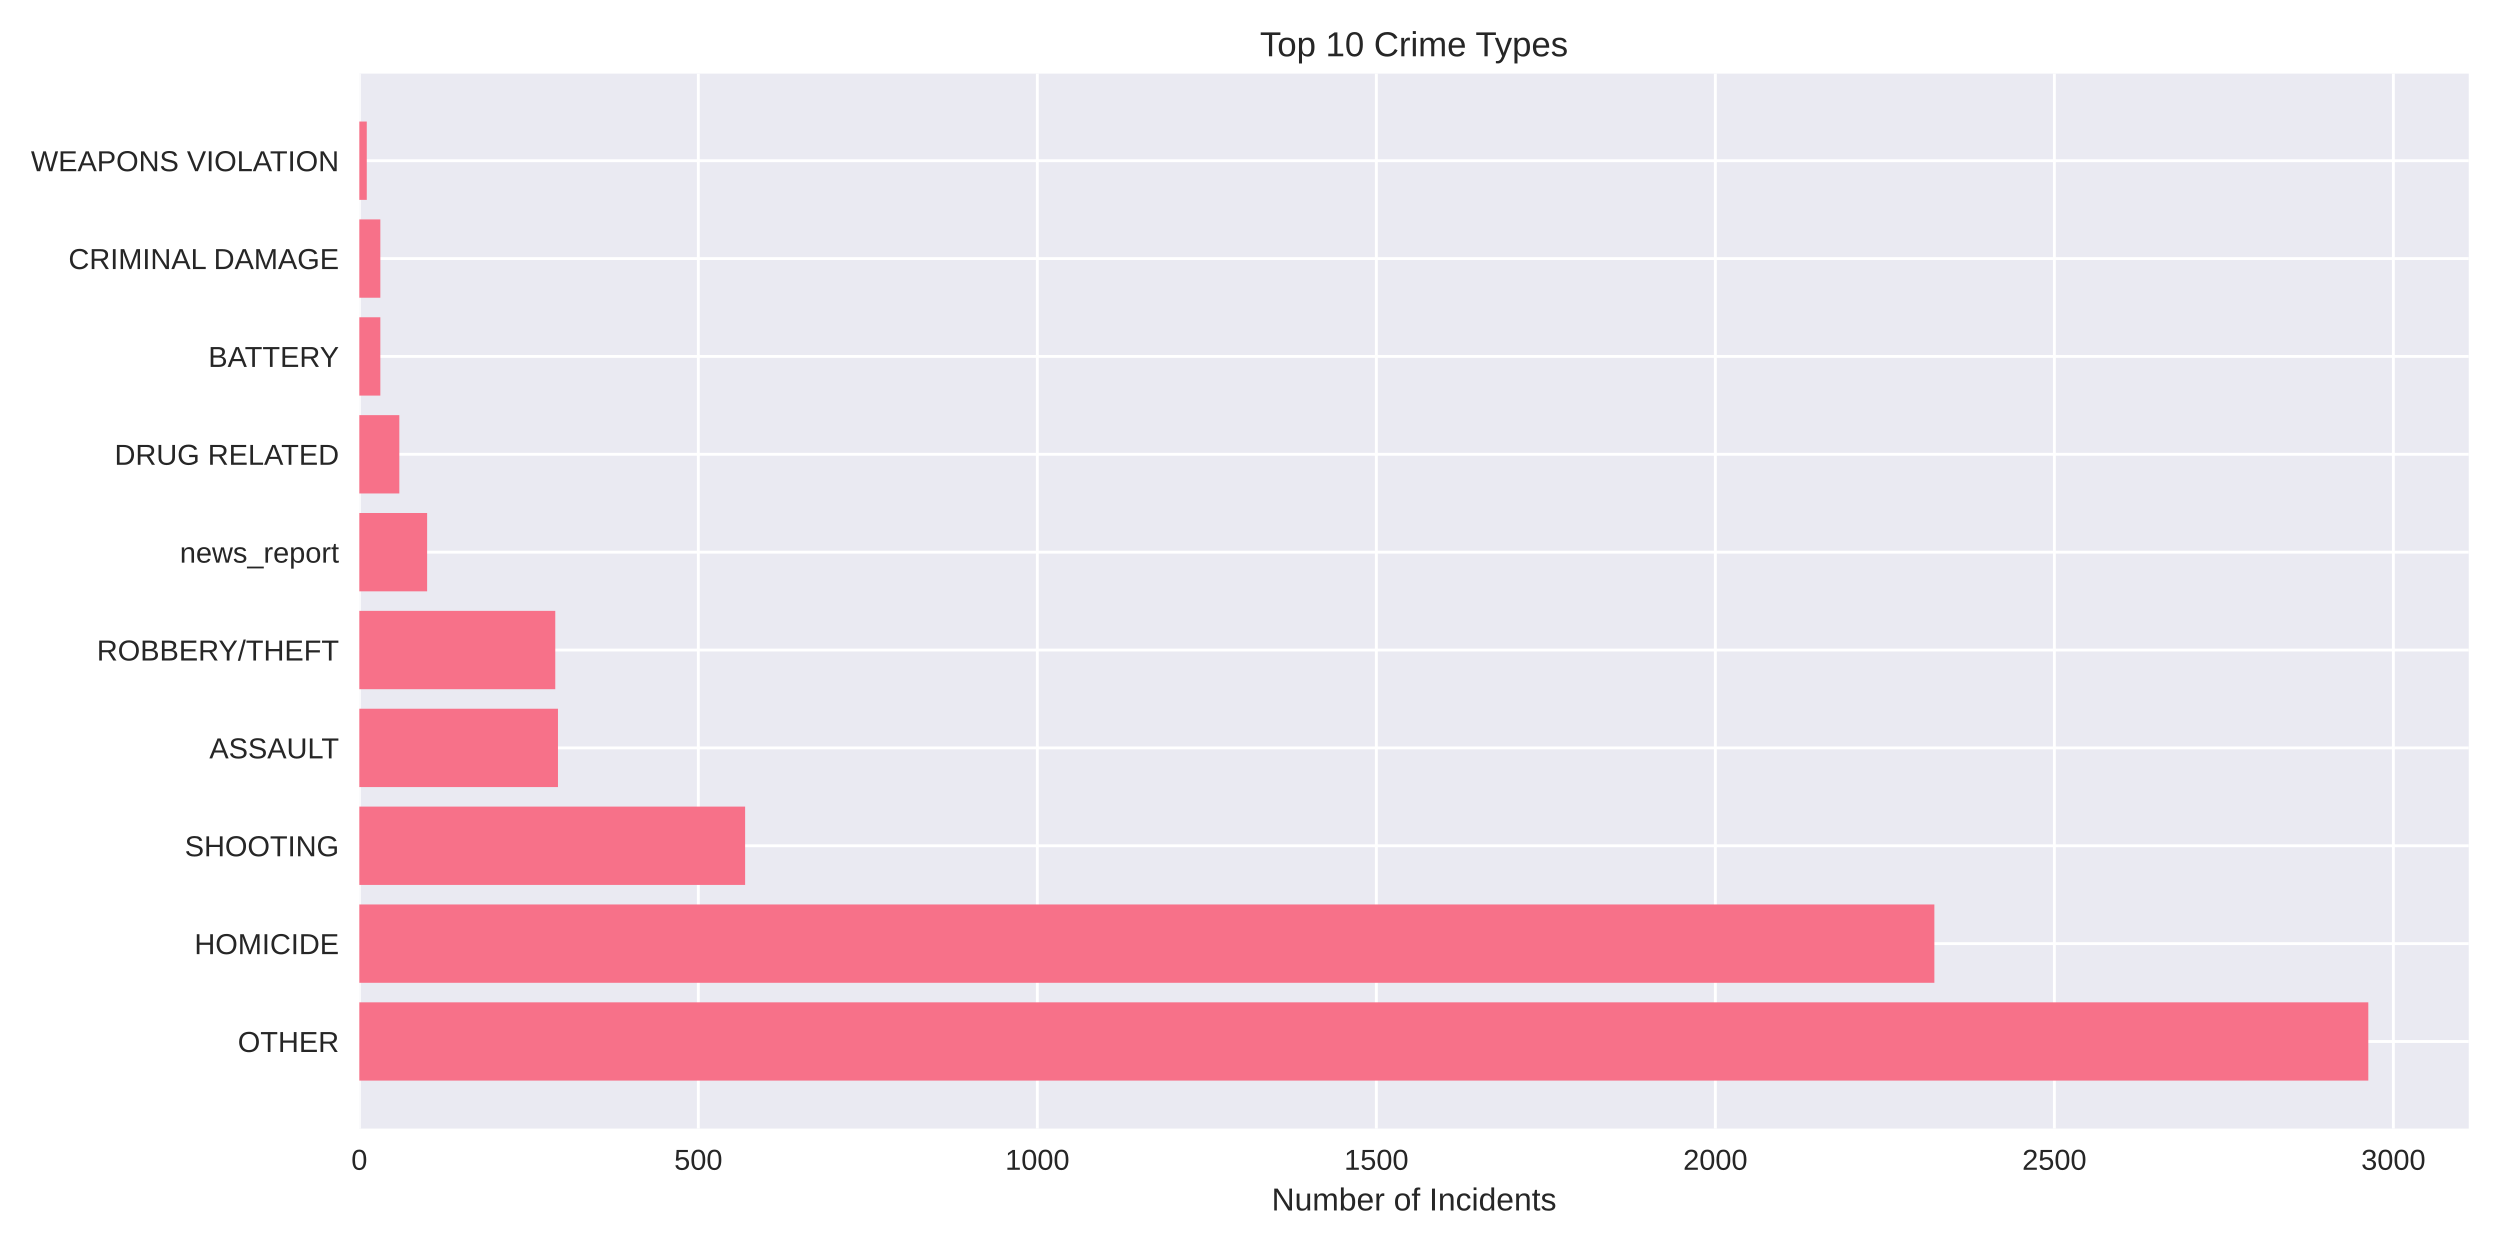
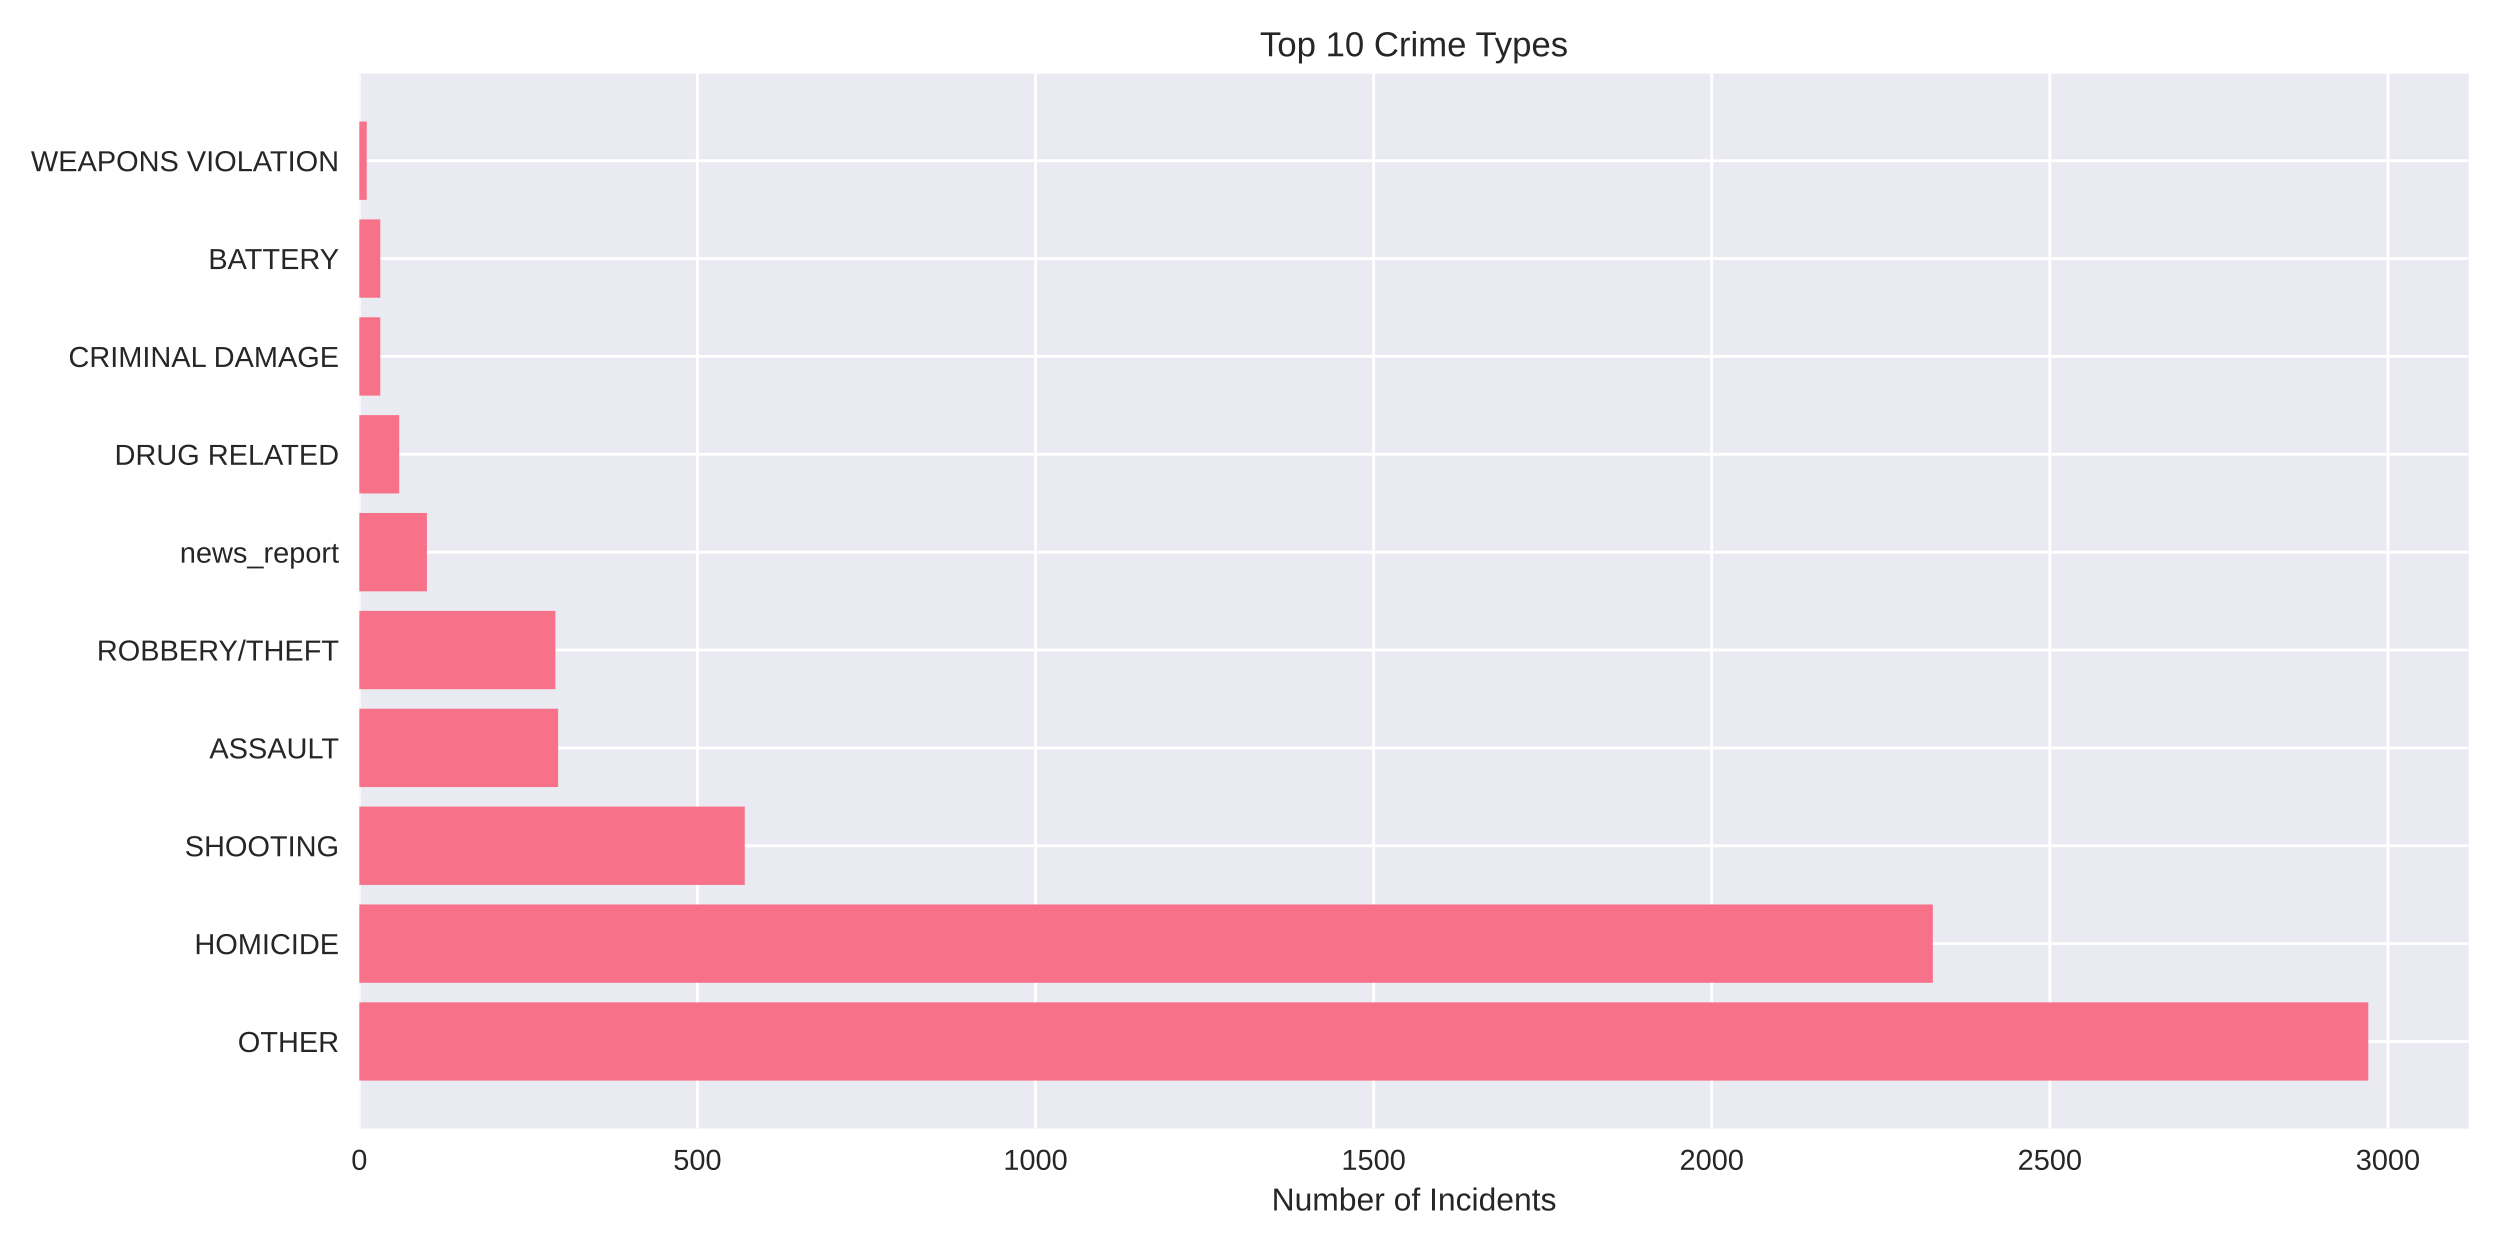
<svg xmlns="http://www.w3.org/2000/svg" width="864pt" height="432pt" viewBox="0 0 864 432" version="1.1">
  <defs>
    <style type="text/css">*{stroke-linejoin: round; stroke-linecap: butt}</style>
  </defs>
  <g id="figure_1">
    <g id="patch_1">
      <path d="M 0 432  L 864 432  L 864 0  L 0 0  z " style="fill: #ffffff" />
    </g>
    <g id="axes_1">
      <g id="patch_2">
        <path d="M 124.18 390.04  L 853.2 390.04  L 853.2 25.44  L 124.18 25.44  z " style="fill: #eaeaf2" />
      </g>
      <g id="matplotlib.axis_1">
        <g id="xtick_1">
          <g id="line2d_1">
-             <path d="M 124.18 390.04  L 124.18 25.44  " clip-path="url(#p4e836fdab2)" style="fill: none; stroke: #ffffff; stroke-linecap: round" />
+             <path d="M 124.18 390.04  L 124.18 25.44  " clip-path="url(#pfba43bab3b)" style="fill: none; stroke: #ffffff; stroke-linecap: round" />
          </g>
          <g id="line2d_2" />
          <g id="text_1">
            <text style="fill: #262626; font: 10px 'Arial', 'Liberation Sans', 'DejaVu Sans', 'Bitstream Vera Sans', sans-serif; text-anchor: middle" x="124.18" y="404.287" transform="rotate(-0 124.18 404.2869)">0</text>
          </g>
        </g>
        <g id="xtick_2">
          <g id="line2d_3">
-             <path d="M 241.342 390.04  L 241.342 25.44  " clip-path="url(#p4e836fdab2)" style="fill: none; stroke: #ffffff; stroke-linecap: round" />
+             <path d="M 241.027 390.04  L 241.027 25.44  " clip-path="url(#pfba43bab3b)" style="fill: none; stroke: #ffffff; stroke-linecap: round" />
          </g>
          <g id="line2d_4" />
          <g id="text_2">
-             <text style="fill: #262626; font: 10px 'Arial', 'Liberation Sans', 'DejaVu Sans', 'Bitstream Vera Sans', sans-serif; text-anchor: middle" x="241.342" y="404.287" transform="rotate(-0 241.3425 404.2869)">500</text>
+             <text style="fill: #262626; font: 10px 'Arial', 'Liberation Sans', 'DejaVu Sans', 'Bitstream Vera Sans', sans-serif; text-anchor: middle" x="241.027" y="404.287" transform="rotate(-0 241.027 404.2869)">500</text>
          </g>
        </g>
        <g id="xtick_3">
          <g id="line2d_5">
-             <path d="M 358.505 390.04  L 358.505 25.44  " clip-path="url(#p4e836fdab2)" style="fill: none; stroke: #ffffff; stroke-linecap: round" />
+             <path d="M 357.874 390.04  L 357.874 25.44  " clip-path="url(#pfba43bab3b)" style="fill: none; stroke: #ffffff; stroke-linecap: round" />
          </g>
          <g id="line2d_6" />
          <g id="text_3">
-             <text style="fill: #262626; font: 10px 'Arial', 'Liberation Sans', 'DejaVu Sans', 'Bitstream Vera Sans', sans-serif; text-anchor: middle" x="358.505" y="404.287" transform="rotate(-0 358.5049 404.2869)">1000</text>
+             <text style="fill: #262626; font: 10px 'Arial', 'Liberation Sans', 'DejaVu Sans', 'Bitstream Vera Sans', sans-serif; text-anchor: middle" x="357.874" y="404.287" transform="rotate(-0 357.874 404.2869)">1000</text>
          </g>
        </g>
        <g id="xtick_4">
          <g id="line2d_7">
-             <path d="M 475.667 390.04  L 475.667 25.44  " clip-path="url(#p4e836fdab2)" style="fill: none; stroke: #ffffff; stroke-linecap: round" />
+             <path d="M 474.721 390.04  L 474.721 25.44  " clip-path="url(#pfba43bab3b)" style="fill: none; stroke: #ffffff; stroke-linecap: round" />
          </g>
          <g id="line2d_8" />
          <g id="text_4">
-             <text style="fill: #262626; font: 10px 'Arial', 'Liberation Sans', 'DejaVu Sans', 'Bitstream Vera Sans', sans-serif; text-anchor: middle" x="475.667" y="404.287" transform="rotate(-0 475.6674 404.2869)">1500</text>
+             <text style="fill: #262626; font: 10px 'Arial', 'Liberation Sans', 'DejaVu Sans', 'Bitstream Vera Sans', sans-serif; text-anchor: middle" x="474.721" y="404.287" transform="rotate(-0 474.7209 404.2869)">1500</text>
          </g>
        </g>
        <g id="xtick_5">
          <g id="line2d_9">
-             <path d="M 592.83 390.04  L 592.83 25.44  " clip-path="url(#p4e836fdab2)" style="fill: none; stroke: #ffffff; stroke-linecap: round" />
+             <path d="M 591.568 390.04  L 591.568 25.44  " clip-path="url(#pfba43bab3b)" style="fill: none; stroke: #ffffff; stroke-linecap: round" />
          </g>
          <g id="line2d_10" />
          <g id="text_5">
-             <text style="fill: #262626; font: 10px 'Arial', 'Liberation Sans', 'DejaVu Sans', 'Bitstream Vera Sans', sans-serif; text-anchor: middle" x="592.83" y="404.287" transform="rotate(-0 592.8299 404.2869)">2000</text>
+             <text style="fill: #262626; font: 10px 'Arial', 'Liberation Sans', 'DejaVu Sans', 'Bitstream Vera Sans', sans-serif; text-anchor: middle" x="591.568" y="404.287" transform="rotate(-0 591.5679 404.2869)">2000</text>
          </g>
        </g>
        <g id="xtick_6">
          <g id="line2d_11">
-             <path d="M 709.992 390.04  L 709.992 25.44  " clip-path="url(#p4e836fdab2)" style="fill: none; stroke: #ffffff; stroke-linecap: round" />
+             <path d="M 708.415 390.04  L 708.415 25.44  " clip-path="url(#pfba43bab3b)" style="fill: none; stroke: #ffffff; stroke-linecap: round" />
          </g>
          <g id="line2d_12" />
          <g id="text_6">
-             <text style="fill: #262626; font: 10px 'Arial', 'Liberation Sans', 'DejaVu Sans', 'Bitstream Vera Sans', sans-serif; text-anchor: middle" x="709.992" y="404.287" transform="rotate(-0 709.9923 404.2869)">2500</text>
+             <text style="fill: #262626; font: 10px 'Arial', 'Liberation Sans', 'DejaVu Sans', 'Bitstream Vera Sans', sans-serif; text-anchor: middle" x="708.415" y="404.287" transform="rotate(-0 708.4149 404.2869)">2500</text>
          </g>
        </g>
        <g id="xtick_7">
          <g id="line2d_13">
-             <path d="M 827.155 390.04  L 827.155 25.44  " clip-path="url(#p4e836fdab2)" style="fill: none; stroke: #ffffff; stroke-linecap: round" />
+             <path d="M 825.262 390.04  L 825.262 25.44  " clip-path="url(#pfba43bab3b)" style="fill: none; stroke: #ffffff; stroke-linecap: round" />
          </g>
          <g id="line2d_14" />
          <g id="text_7">
-             <text style="fill: #262626; font: 10px 'Arial', 'Liberation Sans', 'DejaVu Sans', 'Bitstream Vera Sans', sans-serif; text-anchor: middle" x="827.155" y="404.287" transform="rotate(-0 827.1548 404.2869)">3000</text>
+             <text style="fill: #262626; font: 10px 'Arial', 'Liberation Sans', 'DejaVu Sans', 'Bitstream Vera Sans', sans-serif; text-anchor: middle" x="825.262" y="404.287" transform="rotate(-0 825.2619 404.2869)">3000</text>
          </g>
        </g>
        <g id="text_8">
          <text style="fill: #262626; font: 11px 'Arial', 'Liberation Sans', 'DejaVu Sans', 'Bitstream Vera Sans', sans-serif; text-anchor: middle" x="488.69" y="418.333" transform="rotate(-0 488.69 418.3334)">Number of Incidents</text>
        </g>
      </g>
      <g id="matplotlib.axis_2">
        <g id="ytick_1">
          <g id="line2d_15">
-             <path d="M 124.18 359.939  L 853.2 359.939  " clip-path="url(#p4e836fdab2)" style="fill: none; stroke: #ffffff; stroke-linecap: round" />
+             <path d="M 124.18 359.939  L 853.2 359.939  " clip-path="url(#pfba43bab3b)" style="fill: none; stroke: #ffffff; stroke-linecap: round" />
          </g>
          <g id="line2d_16" />
          <g id="text_9">
            <text style="fill: #262626; font: 10px 'Arial', 'Liberation Sans', 'DejaVu Sans', 'Bitstream Vera Sans', sans-serif; text-anchor: end" x="117.18" y="363.562" transform="rotate(-0 117.18 363.562)">OTHER</text>
          </g>
        </g>
        <g id="ytick_2">
          <g id="line2d_17">
-             <path d="M 124.18 326.117  L 853.2 326.117  " clip-path="url(#p4e836fdab2)" style="fill: none; stroke: #ffffff; stroke-linecap: round" />
+             <path d="M 124.18 326.117  L 853.2 326.117  " clip-path="url(#pfba43bab3b)" style="fill: none; stroke: #ffffff; stroke-linecap: round" />
          </g>
          <g id="line2d_18" />
          <g id="text_10">
            <text style="fill: #262626; font: 10px 'Arial', 'Liberation Sans', 'DejaVu Sans', 'Bitstream Vera Sans', sans-serif; text-anchor: end" x="117.18" y="329.74" transform="rotate(-0 117.18 329.7401)">HOMICIDE</text>
          </g>
        </g>
        <g id="ytick_3">
          <g id="line2d_19">
-             <path d="M 124.18 292.295  L 853.2 292.295  " clip-path="url(#p4e836fdab2)" style="fill: none; stroke: #ffffff; stroke-linecap: round" />
+             <path d="M 124.18 292.295  L 853.2 292.295  " clip-path="url(#pfba43bab3b)" style="fill: none; stroke: #ffffff; stroke-linecap: round" />
          </g>
          <g id="line2d_20" />
          <g id="text_11">
            <text style="fill: #262626; font: 10px 'Arial', 'Liberation Sans', 'DejaVu Sans', 'Bitstream Vera Sans', sans-serif; text-anchor: end" x="117.18" y="295.918" transform="rotate(-0 117.18 295.9182)">SHOOTING</text>
          </g>
        </g>
        <g id="ytick_4">
          <g id="line2d_21">
-             <path d="M 124.18 258.473  L 853.2 258.473  " clip-path="url(#p4e836fdab2)" style="fill: none; stroke: #ffffff; stroke-linecap: round" />
+             <path d="M 124.18 258.473  L 853.2 258.473  " clip-path="url(#pfba43bab3b)" style="fill: none; stroke: #ffffff; stroke-linecap: round" />
          </g>
          <g id="line2d_22" />
          <g id="text_12">
            <text style="fill: #262626; font: 10px 'Arial', 'Liberation Sans', 'DejaVu Sans', 'Bitstream Vera Sans', sans-serif; text-anchor: end" x="117.18" y="262.096" transform="rotate(-0 117.18 262.0963)">ASSAULT</text>
          </g>
        </g>
        <g id="ytick_5">
          <g id="line2d_23">
-             <path d="M 124.18 224.651  L 853.2 224.651  " clip-path="url(#p4e836fdab2)" style="fill: none; stroke: #ffffff; stroke-linecap: round" />
+             <path d="M 124.18 224.651  L 853.2 224.651  " clip-path="url(#pfba43bab3b)" style="fill: none; stroke: #ffffff; stroke-linecap: round" />
          </g>
          <g id="line2d_24" />
          <g id="text_13">
            <text style="fill: #262626; font: 10px 'Arial', 'Liberation Sans', 'DejaVu Sans', 'Bitstream Vera Sans', sans-serif; text-anchor: end" x="117.18" y="228.274" transform="rotate(-0 117.18 228.2744)">ROBBERY/THEFT</text>
          </g>
        </g>
        <g id="ytick_6">
          <g id="line2d_25">
-             <path d="M 124.18 190.829  L 853.2 190.829  " clip-path="url(#p4e836fdab2)" style="fill: none; stroke: #ffffff; stroke-linecap: round" />
+             <path d="M 124.18 190.829  L 853.2 190.829  " clip-path="url(#pfba43bab3b)" style="fill: none; stroke: #ffffff; stroke-linecap: round" />
          </g>
          <g id="line2d_26" />
          <g id="text_14">
            <text style="fill: #262626; font: 10px 'Arial', 'Liberation Sans', 'DejaVu Sans', 'Bitstream Vera Sans', sans-serif; text-anchor: end" x="117.18" y="194.452" transform="rotate(-0 117.18 194.4525)">news_report</text>
          </g>
        </g>
        <g id="ytick_7">
          <g id="line2d_27">
-             <path d="M 124.18 157.007  L 853.2 157.007  " clip-path="url(#p4e836fdab2)" style="fill: none; stroke: #ffffff; stroke-linecap: round" />
+             <path d="M 124.18 157.007  L 853.2 157.007  " clip-path="url(#pfba43bab3b)" style="fill: none; stroke: #ffffff; stroke-linecap: round" />
          </g>
          <g id="line2d_28" />
          <g id="text_15">
            <text style="fill: #262626; font: 10px 'Arial', 'Liberation Sans', 'DejaVu Sans', 'Bitstream Vera Sans', sans-serif; text-anchor: end" x="117.18" y="160.631" transform="rotate(-0 117.18 160.6306)">DRUG RELATED</text>
          </g>
        </g>
        <g id="ytick_8">
          <g id="line2d_29">
-             <path d="M 124.18 123.185  L 853.2 123.185  " clip-path="url(#p4e836fdab2)" style="fill: none; stroke: #ffffff; stroke-linecap: round" />
+             <path d="M 124.18 123.185  L 853.2 123.185  " clip-path="url(#pfba43bab3b)" style="fill: none; stroke: #ffffff; stroke-linecap: round" />
          </g>
          <g id="line2d_30" />
          <g id="text_16">
-             <text style="fill: #262626; font: 10px 'Arial', 'Liberation Sans', 'DejaVu Sans', 'Bitstream Vera Sans', sans-serif; text-anchor: end" x="117.18" y="126.809" transform="rotate(-0 117.18 126.8087)">BATTERY</text>
+             <text style="fill: #262626; font: 10px 'Arial', 'Liberation Sans', 'DejaVu Sans', 'Bitstream Vera Sans', sans-serif; text-anchor: end" x="117.18" y="126.809" transform="rotate(-0 117.18 126.8087)">CRIMINAL DAMAGE</text>
          </g>
        </g>
        <g id="ytick_9">
          <g id="line2d_31">
-             <path d="M 124.18 89.363  L 853.2 89.363  " clip-path="url(#p4e836fdab2)" style="fill: none; stroke: #ffffff; stroke-linecap: round" />
+             <path d="M 124.18 89.363  L 853.2 89.363  " clip-path="url(#pfba43bab3b)" style="fill: none; stroke: #ffffff; stroke-linecap: round" />
          </g>
          <g id="line2d_32" />
          <g id="text_17">
-             <text style="fill: #262626; font: 10px 'Arial', 'Liberation Sans', 'DejaVu Sans', 'Bitstream Vera Sans', sans-serif; text-anchor: end" x="117.18" y="92.987" transform="rotate(-0 117.18 92.98681)">CRIMINAL DAMAGE</text>
+             <text style="fill: #262626; font: 10px 'Arial', 'Liberation Sans', 'DejaVu Sans', 'Bitstream Vera Sans', sans-serif; text-anchor: end" x="117.18" y="92.987" transform="rotate(-0 117.18 92.98681)">BATTERY</text>
          </g>
        </g>
        <g id="ytick_10">
          <g id="line2d_33">
-             <path d="M 124.18 55.541  L 853.2 55.541  " clip-path="url(#p4e836fdab2)" style="fill: none; stroke: #ffffff; stroke-linecap: round" />
+             <path d="M 124.18 55.541  L 853.2 55.541  " clip-path="url(#pfba43bab3b)" style="fill: none; stroke: #ffffff; stroke-linecap: round" />
          </g>
          <g id="line2d_34" />
          <g id="text_18">
            <text style="fill: #262626; font: 10px 'Arial', 'Liberation Sans', 'DejaVu Sans', 'Bitstream Vera Sans', sans-serif; text-anchor: end" x="117.18" y="59.165" transform="rotate(-0 117.18 59.16492)">WEAPONS VIOLATION</text>
          </g>
        </g>
      </g>
      <g id="patch_3">
-         <path d="M 124.18 373.467  L 818.485 373.467  L 818.485 346.41  L 124.18 346.41  z " clip-path="url(#p4e836fdab2)" style="fill: #f77189" />
+         <path d="M 124.18 373.467  L 818.485 373.467  L 818.485 346.41  L 124.18 346.41  z " clip-path="url(#pfba43bab3b)" style="fill: #f77189" />
      </g>
      <g id="patch_4">
-         <path d="M 124.18 339.645  L 668.517 339.645  L 668.517 312.588  L 124.18 312.588  z " clip-path="url(#p4e836fdab2)" style="fill: #f77189" />
+         <path d="M 124.18 339.645  L 667.986 339.645  L 667.986 312.588  L 124.18 312.588  z " clip-path="url(#pfba43bab3b)" style="fill: #f77189" />
      </g>
      <g id="patch_5">
-         <path d="M 124.18 305.823  L 257.511 305.823  L 257.511 278.766  L 124.18 278.766  z " clip-path="url(#p4e836fdab2)" style="fill: #f77189" />
+         <path d="M 124.18 305.823  L 257.386 305.823  L 257.386 278.766  L 124.18 278.766  z " clip-path="url(#pfba43bab3b)" style="fill: #f77189" />
      </g>
      <g id="patch_6">
-         <path d="M 124.18 272.002  L 192.837 272.002  L 192.837 244.944  L 124.18 244.944  z " clip-path="url(#p4e836fdab2)" style="fill: #f77189" />
+         <path d="M 124.18 272.002  L 192.886 272.002  L 192.886 244.944  L 124.18 244.944  z " clip-path="url(#pfba43bab3b)" style="fill: #f77189" />
      </g>
      <g id="patch_7">
-         <path d="M 124.18 238.18  L 191.9 238.18  L 191.9 211.122  L 124.18 211.122  z " clip-path="url(#p4e836fdab2)" style="fill: #f77189" />
+         <path d="M 124.18 238.18  L 191.951 238.18  L 191.951 211.122  L 124.18 211.122  z " clip-path="url(#pfba43bab3b)" style="fill: #f77189" />
      </g>
      <g id="patch_8">
-         <path d="M 124.18 204.358  L 147.612 204.358  L 147.612 177.3  L 124.18 177.3  z " clip-path="url(#p4e836fdab2)" style="fill: #f77189" />
+         <path d="M 124.18 204.358  L 147.549 204.358  L 147.549 177.3  L 124.18 177.3  z " clip-path="url(#pfba43bab3b)" style="fill: #f77189" />
      </g>
      <g id="patch_9">
-         <path d="M 124.18 170.536  L 138.005 170.536  L 138.005 143.478  L 124.18 143.478  z " clip-path="url(#p4e836fdab2)" style="fill: #f77189" />
+         <path d="M 124.18 170.536  L 137.968 170.536  L 137.968 143.478  L 124.18 143.478  z " clip-path="url(#pfba43bab3b)" style="fill: #f77189" />
      </g>
      <g id="patch_10">
-         <path d="M 124.18 136.714  L 131.444 136.714  L 131.444 109.657  L 124.18 109.657  z " clip-path="url(#p4e836fdab2)" style="fill: #f77189" />
+         <path d="M 124.18 136.714  L 131.425 136.714  L 131.425 109.657  L 124.18 109.657  z " clip-path="url(#pfba43bab3b)" style="fill: #f77189" />
      </g>
      <g id="patch_11">
-         <path d="M 124.18 102.892  L 131.444 102.892  L 131.444 75.835  L 124.18 75.835  z " clip-path="url(#p4e836fdab2)" style="fill: #f77189" />
+         <path d="M 124.18 102.892  L 131.425 102.892  L 131.425 75.835  L 124.18 75.835  z " clip-path="url(#pfba43bab3b)" style="fill: #f77189" />
      </g>
      <g id="patch_12">
-         <path d="M 124.18 69.07  L 126.758 69.07  L 126.758 42.013  L 124.18 42.013  z " clip-path="url(#p4e836fdab2)" style="fill: #f77189" />
+         <path d="M 124.18 69.07  L 126.751 69.07  L 126.751 42.013  L 124.18 42.013  z " clip-path="url(#pfba43bab3b)" style="fill: #f77189" />
      </g>
      <g id="patch_13">
        <path d="M 124.18 390.04  L 124.18 25.44  " style="fill: none" />
      </g>
      <g id="patch_14">
        <path d="M 853.2 390.04  L 853.2 25.44  " style="fill: none" />
      </g>
      <g id="patch_15">
        <path d="M 124.18 390.04  L 853.2 390.04  " style="fill: none" />
      </g>
      <g id="patch_16">
        <path d="M 124.18 25.44  L 853.2 25.44  " style="fill: none" />
      </g>
      <g id="text_19">
        <text style="fill: #262626; font: 12px 'Arial', 'Liberation Sans', 'DejaVu Sans', 'Bitstream Vera Sans', sans-serif; text-anchor: middle" x="488.69" y="19.44" transform="rotate(-0 488.69 19.44)">Top 10 Crime Types</text>
      </g>
    </g>
  </g>
  <defs>
-     <clipPath id="p4e836fdab2">
+     <clipPath id="pfba43bab3b">
      <rect x="124.18" y="25.44" width="729.02" height="364.6" />
    </clipPath>
  </defs>
</svg>
